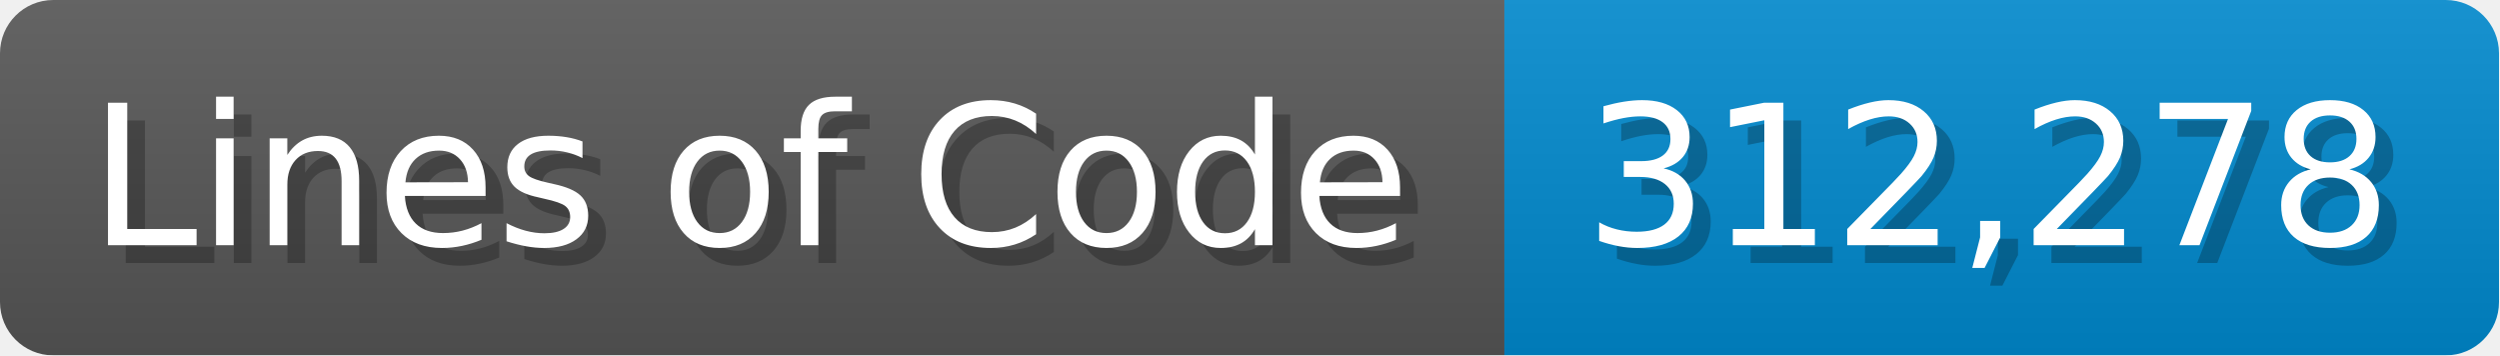
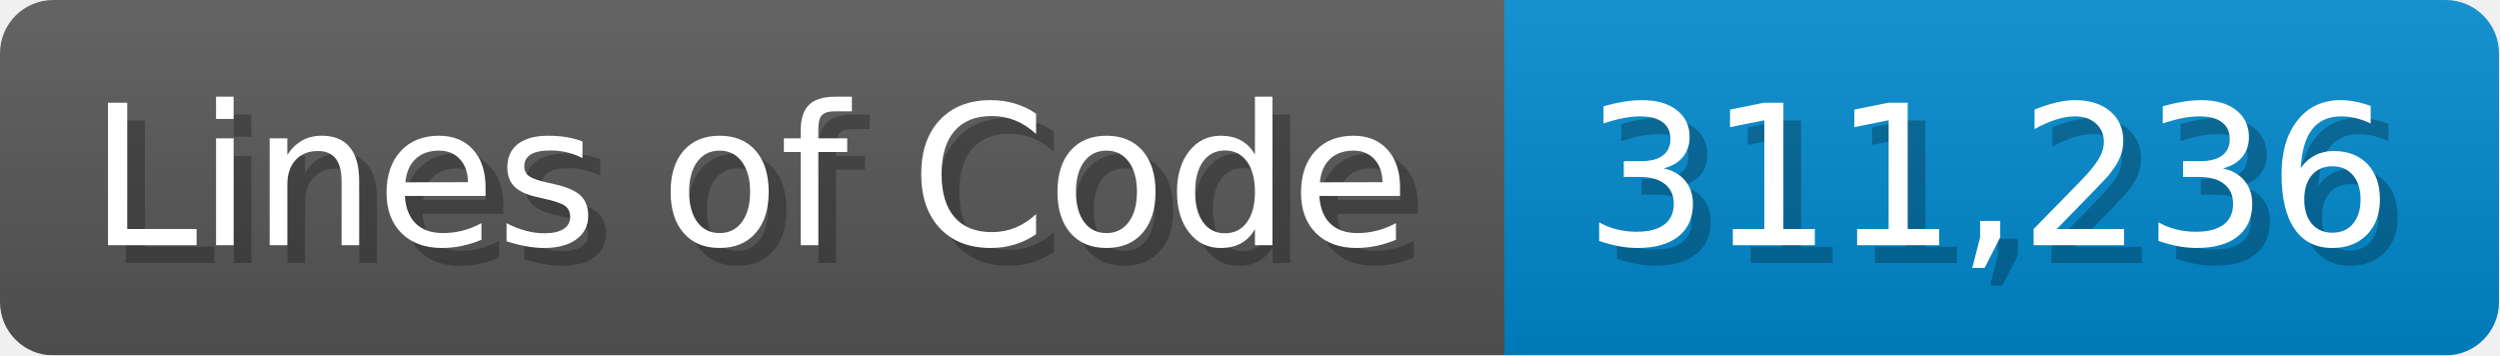
<svg xmlns="http://www.w3.org/2000/svg" width="140.7" height="20" viewBox="0 0 1407 200">
  <linearGradient id="a" x2="0" y2="100%">
    <stop offset="0" stop-opacity=".1" stop-color="#EEE" />
    <stop offset="1" stop-opacity=".1" />
  </linearGradient>
  <mask id="m">
    <rect width="1407" height="200" rx="30" fill="#FFF" />
  </mask>
  <g mask="url(#m)">
    <rect width="847" height="200" fill="#555" />
    <rect width="560" height="200" fill="#08C" x="847" />
    <rect width="1407" height="200" fill="url(#a)" />
  </g>
  <g fill="#fff" text-anchor="start" font-family="Verdana,DejaVu Sans,sans-serif" font-size="110">
    <text x="60" y="148" textLength="747" fill="#000" opacity="0.25">Lines of Code</text>
    <text x="50" y="138" textLength="747">Lines of Code</text>
-     <text x="902" y="148" textLength="460" fill="#000" opacity="0.25">312,278</text>
-     <text x="892" y="138" textLength="460">312,278</text>
+     <text x="902" y="148" textLength="460" fill="#000" opacity="0.25">311,236</text>
+     <text x="892" y="138" textLength="460">311,236</text>
  </g>
</svg>
